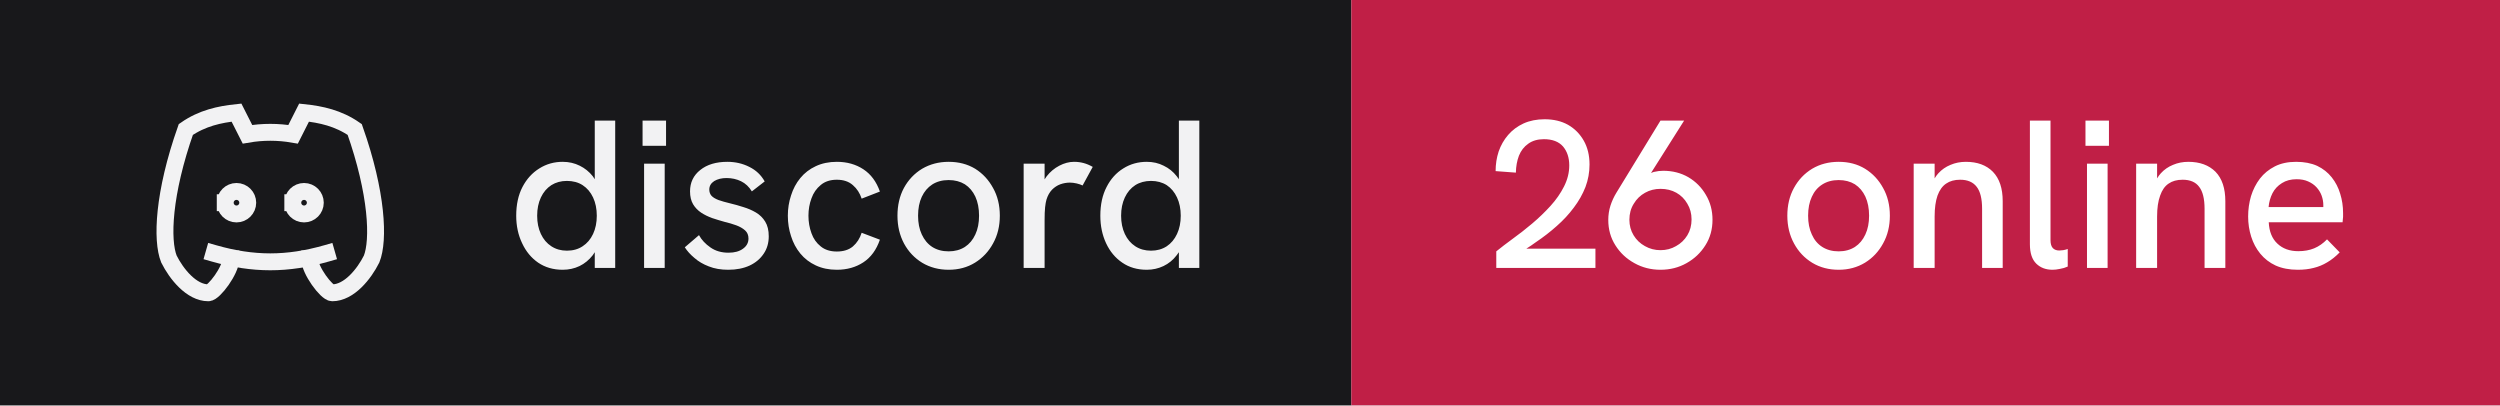
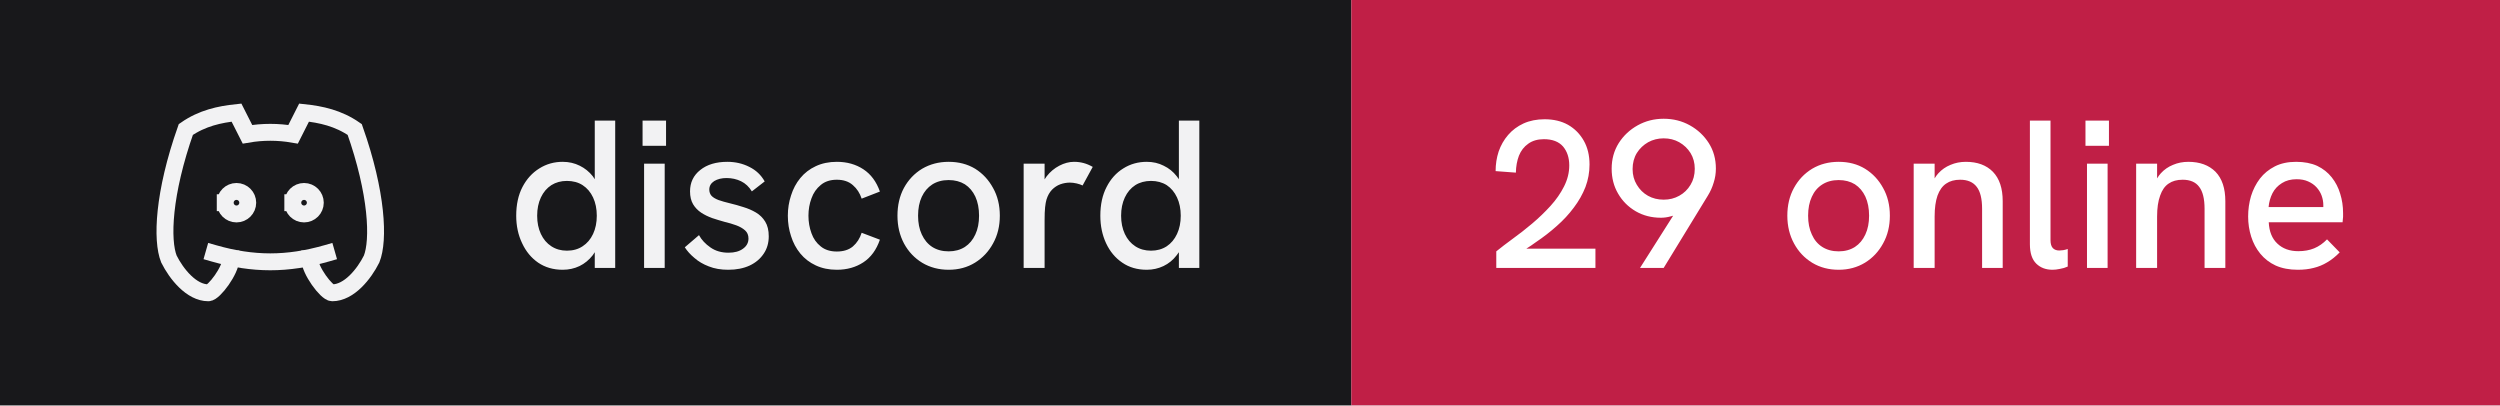
- <svg xmlns="http://www.w3.org/2000/svg" width="148" height="24" viewBox="0 0 148 24" role="img" aria-label="discord: 26 online">
+ <svg xmlns="http://www.w3.org/2000/svg" width="148" height="24" viewBox="0 0 148 24" role="img" aria-label="discord: 29 online">
  <rect width="80" height="24" fill="#18181b" />
  <rect x="80" width="68" height="24" fill="#c01f46" />
  <g transform="translate(8 4) scale(0.6666667)" fill="none" stroke="#f2f2f3" stroke-width="1.5" stroke-linecap="square" stroke-linejoin="miter">
    <path d="M8 12a1 1 0 1 0 2 0a1 1 0 0 0 -2 0" />
    <path d="M14 12a1 1 0 1 0 2 0a1 1 0 0 0 -2 0" />
    <path d="M15.5 17c0 1 1.5 3 2 3c1.5 0 2.833 -1.667 3.5 -3c.667 -1.667 .5 -5.833 -1.5 -11.5c-1.457 -1.015 -3 -1.34 -4.5 -1.5l-.972 1.923a11.913 11.913 0 0 0 -4.053 0l-.975 -1.923c-1.5 .16 -3.043 .485 -4.5 1.5c-2 5.667 -2.167 9.833 -1.5 11.5c.667 1.333 2 3 3.5 3c.5 0 2 -2 2 -3" />
    <path d="M7 16.5c3.5 1 6.5 1 10 0" />
  </g>
  <path fill="#f2f2f3" d="M33.31 15.97L33.31 15.97Q32.48 15.97 31.86 15.55Q31.25 15.13 30.91 14.40Q30.56 13.67 30.56 12.77L30.56 12.77Q30.56 11.78 30.93 11.07Q31.30 10.36 31.93 9.97Q32.55 9.58 33.31 9.58L33.31 9.58Q33.86 9.58 34.32 9.81Q34.77 10.03 35.09 10.43L35.09 10.43Q35.15 10.52 35.21 10.61L35.21 10.61L35.21 7.14L36.42 7.14L36.42 15.86L35.21 15.86L35.21 14.93Q35.15 15.03 35.09 15.11L35.09 15.11Q34.76 15.53 34.31 15.75Q33.85 15.97 33.31 15.97ZM33.56 14.84L33.56 14.84Q34.10 14.84 34.49 14.58Q34.89 14.32 35.11 13.85Q35.33 13.38 35.33 12.77Q35.33 12.16 35.11 11.69Q34.89 11.22 34.49 10.96Q34.10 10.71 33.56 10.71L33.56 10.71Q33.04 10.71 32.64 10.96Q32.24 11.22 32.02 11.69Q31.80 12.16 31.80 12.77Q31.80 13.38 32.02 13.85Q32.24 14.32 32.64 14.58Q33.04 14.84 33.56 14.84ZM39.35 15.86L38.13 15.86L38.13 9.69L39.35 9.69L39.35 15.86ZM39.43 8.63L38.04 8.63L38.04 7.14L39.43 7.14L39.43 8.63ZM43.11 15.97L43.11 15.97Q42.46 15.97 41.96 15.77Q41.46 15.58 41.11 15.27Q40.75 14.97 40.54 14.64L40.54 14.64L41.38 13.92Q41.61 14.34 42.06 14.65Q42.50 14.96 43.13 14.96L43.13 14.96Q43.67 14.96 43.99 14.72Q44.31 14.49 44.31 14.12L44.31 14.12Q44.31 13.82 44.11 13.64Q43.91 13.46 43.59 13.34Q43.26 13.22 42.88 13.13L42.88 13.13Q42.52 13.03 42.16 12.91Q41.80 12.78 41.51 12.59Q41.21 12.39 41.03 12.09Q40.85 11.78 40.85 11.33L40.85 11.33Q40.85 10.54 41.46 10.06Q42.06 9.58 43.06 9.58L43.06 9.58Q43.77 9.58 44.36 9.88Q44.95 10.17 45.27 10.74L45.27 10.74L44.51 11.33Q44.26 10.92 43.87 10.73Q43.48 10.54 43.01 10.54L43.01 10.54Q42.58 10.54 42.28 10.72Q41.99 10.91 41.99 11.22L41.99 11.22Q41.99 11.44 42.12 11.59Q42.25 11.73 42.53 11.84Q42.81 11.94 43.23 12.04L43.23 12.04Q43.61 12.13 44.01 12.26Q44.41 12.38 44.75 12.58Q45.09 12.78 45.30 13.12Q45.51 13.46 45.51 13.99L45.51 13.99Q45.51 14.58 45.21 15.02Q44.91 15.47 44.38 15.72Q43.84 15.97 43.11 15.97ZM49.54 15.97L49.54 15.97Q48.84 15.97 48.29 15.71Q47.75 15.46 47.38 15.01Q47.01 14.56 46.83 13.98Q46.64 13.41 46.64 12.77L46.64 12.77Q46.64 12.14 46.83 11.57Q47.01 10.99 47.38 10.54Q47.75 10.09 48.29 9.84Q48.84 9.58 49.54 9.58L49.54 9.58Q50.44 9.58 51.11 10.02Q51.78 10.46 52.09 11.34L52.09 11.34L51.01 11.76Q50.85 11.27 50.49 10.96Q50.13 10.64 49.54 10.64L49.54 10.64Q48.96 10.64 48.59 10.95Q48.21 11.26 48.04 11.74Q47.86 12.22 47.86 12.77L47.86 12.77Q47.86 13.32 48.04 13.81Q48.21 14.29 48.59 14.59Q48.96 14.89 49.54 14.89L49.54 14.89Q50.13 14.89 50.49 14.59Q50.85 14.28 51.01 13.78L51.01 13.78L52.09 14.19Q51.78 15.09 51.11 15.53Q50.44 15.97 49.54 15.97ZM56.16 15.97L56.16 15.97Q55.29 15.97 54.60 15.56Q53.91 15.14 53.52 14.42Q53.13 13.69 53.13 12.77L53.13 12.77Q53.13 11.84 53.51 11.13Q53.90 10.41 54.59 9.99Q55.29 9.58 56.16 9.58L56.16 9.58Q57.05 9.58 57.73 9.99Q58.40 10.41 58.79 11.13Q59.19 11.84 59.19 12.77L59.19 12.77Q59.19 13.69 58.79 14.41Q58.40 15.13 57.72 15.55Q57.04 15.97 56.16 15.97ZM56.16 14.88L56.16 14.88Q56.71 14.88 57.12 14.62Q57.52 14.36 57.74 13.88Q57.96 13.41 57.96 12.77L57.96 12.77Q57.96 12.12 57.74 11.64Q57.52 11.17 57.12 10.91Q56.71 10.66 56.16 10.66L56.16 10.66Q55.60 10.66 55.19 10.92Q54.79 11.18 54.57 11.65Q54.35 12.12 54.35 12.77L54.35 12.77Q54.35 13.41 54.57 13.88Q54.79 14.36 55.19 14.62Q55.60 14.88 56.16 14.88ZM61.84 15.86L60.60 15.86L60.60 9.69L61.84 9.69L61.84 10.62Q61.89 10.53 61.96 10.44L61.96 10.44Q62.27 10.04 62.71 9.81Q63.15 9.58 63.58 9.58L63.58 9.58Q63.88 9.58 64.14 9.65Q64.41 9.72 64.69 9.88L64.69 9.88L64.09 10.98Q63.95 10.91 63.74 10.86Q63.52 10.81 63.34 10.81L63.34 10.81Q63.05 10.81 62.77 10.91Q62.50 11.01 62.28 11.23Q62.06 11.46 61.95 11.82L61.95 11.82Q61.90 11.99 61.87 12.27Q61.84 12.56 61.84 13.04L61.84 13.04L61.84 15.86ZM67.89 15.97L67.89 15.97Q67.05 15.97 66.44 15.55Q65.82 15.13 65.48 14.40Q65.14 13.67 65.14 12.77L65.14 12.77Q65.14 11.78 65.51 11.07Q65.87 10.36 66.50 9.97Q67.12 9.58 67.89 9.58L67.89 9.58Q68.44 9.58 68.89 9.81Q69.35 10.03 69.66 10.43L69.66 10.43Q69.72 10.52 69.79 10.61L69.79 10.61L69.79 7.14L71.00 7.14L71.00 15.86L69.79 15.86L69.79 14.93Q69.72 15.03 69.66 15.11L69.66 15.11Q69.34 15.53 68.88 15.75Q68.42 15.97 67.89 15.97ZM68.14 14.84L68.14 14.84Q68.67 14.84 69.07 14.58Q69.46 14.32 69.68 13.85Q69.90 13.38 69.90 12.77Q69.90 12.16 69.68 11.69Q69.46 11.22 69.07 10.96Q68.67 10.71 68.14 10.71L68.14 10.71Q67.61 10.71 67.21 10.96Q66.81 11.22 66.59 11.69Q66.37 12.16 66.37 12.77Q66.37 13.38 66.59 13.85Q66.81 14.32 67.21 14.58Q67.61 14.84 68.14 14.84Z" />
-   <path fill="#ffffff" d="M94.45 15.86L88.58 15.86L88.58 14.88Q89 14.54 89.56 14.13Q90.13 13.72 90.71 13.23Q91.29 12.74 91.79 12.19Q92.29 11.64 92.59 11.04Q92.90 10.43 92.90 9.79L92.90 9.79Q92.90 9.11 92.53 8.67Q92.15 8.24 91.40 8.24L91.40 8.24Q90.84 8.24 90.47 8.51Q90.10 8.77 89.92 9.22Q89.75 9.67 89.74 10.22L89.74 10.22L88.54 10.13Q88.54 9.52 88.72 8.97Q88.91 8.42 89.28 7.99Q89.65 7.56 90.19 7.31Q90.74 7.06 91.44 7.06L91.44 7.06Q92.24 7.06 92.83 7.39Q93.42 7.73 93.76 8.33Q94.10 8.93 94.10 9.74L94.10 9.74Q94.10 10.43 93.86 11.07Q93.61 11.71 93.17 12.29Q92.74 12.87 92.16 13.38Q91.59 13.89 90.92 14.34L90.92 14.34Q90.65 14.54 90.36 14.72L90.36 14.72L94.45 14.72L94.45 15.86ZM98.30 7.14L99.70 7.14L97.74 10.24Q97.83 10.21 97.90 10.18L97.90 10.18Q98.19 10.11 98.46 10.11L98.46 10.11Q99.29 10.11 99.95 10.49Q100.61 10.88 100.99 11.54Q101.38 12.19 101.38 13.01L101.38 13.01Q101.38 13.86 100.96 14.52Q100.54 15.19 99.84 15.58Q99.15 15.97 98.30 15.97L98.30 15.97Q97.46 15.97 96.76 15.58Q96.05 15.19 95.63 14.52Q95.21 13.86 95.21 13.02L95.21 13.02Q95.21 12.58 95.34 12.17Q95.47 11.77 95.69 11.41L95.69 11.41L98.30 7.14ZM98.30 11.18L98.30 11.18Q97.80 11.18 97.39 11.41Q96.97 11.64 96.72 12.06Q96.46 12.47 96.46 13.01L96.46 13.01Q96.46 13.52 96.71 13.93Q96.96 14.34 97.38 14.57Q97.80 14.81 98.30 14.81L98.30 14.81Q98.81 14.81 99.22 14.57Q99.64 14.34 99.89 13.93Q100.14 13.52 100.14 12.99Q100.14 12.47 99.89 12.06Q99.65 11.64 99.24 11.41Q98.83 11.18 98.30 11.18ZM108.85 15.97L108.85 15.97Q107.97 15.97 107.29 15.56Q106.60 15.14 106.21 14.42Q105.81 13.69 105.81 12.77L105.81 12.77Q105.81 11.84 106.20 11.13Q106.59 10.41 107.28 9.99Q107.97 9.58 108.85 9.58L108.85 9.58Q109.74 9.58 110.41 9.99Q111.09 10.41 111.48 11.13Q111.88 11.84 111.88 12.77L111.88 12.77Q111.88 13.69 111.48 14.41Q111.09 15.13 110.41 15.55Q109.72 15.97 108.85 15.97ZM108.85 14.88L108.85 14.88Q109.40 14.88 109.81 14.62Q110.21 14.36 110.43 13.88Q110.65 13.41 110.65 12.77L110.65 12.77Q110.65 12.12 110.43 11.64Q110.21 11.17 109.81 10.91Q109.40 10.66 108.85 10.66L108.85 10.66Q108.29 10.66 107.88 10.92Q107.47 11.18 107.26 11.65Q107.04 12.12 107.04 12.77L107.04 12.77Q107.04 13.41 107.26 13.88Q107.47 14.36 107.88 14.62Q108.29 14.88 108.85 14.88ZM114.53 15.86L113.29 15.86L113.29 9.69L114.53 9.69L114.53 10.56Q114.63 10.39 114.75 10.26L114.75 10.26Q115.05 9.93 115.47 9.76Q115.89 9.58 116.38 9.58L116.38 9.58Q117.40 9.58 117.98 10.17Q118.56 10.77 118.56 11.91L118.56 11.91L118.56 15.86L117.34 15.86L117.34 12.36Q117.34 11.47 117.02 11.06Q116.70 10.64 116.04 10.64L116.04 10.64Q115.54 10.64 115.21 10.87Q114.88 11.09 114.70 11.58Q114.53 12.07 114.53 12.82L114.53 12.82L114.53 15.86ZM121.51 15.97L121.51 15.97Q120.92 15.97 120.55 15.61Q120.17 15.24 120.17 14.46L120.17 14.46L120.17 7.14L121.39 7.14L121.39 14.22Q121.39 14.54 121.53 14.69Q121.67 14.83 121.91 14.83L121.91 14.83Q122.01 14.83 122.14 14.81Q122.27 14.79 122.41 14.74L122.41 14.74L122.41 15.78Q122.19 15.88 121.94 15.92Q121.70 15.97 121.51 15.97ZM124.77 15.86L123.55 15.86L123.55 9.69L124.77 9.69L124.77 15.86ZM124.85 8.63L123.46 8.63L123.46 7.14L124.85 7.14L124.85 8.63ZM127.70 15.86L126.46 15.86L126.46 9.69L127.70 9.69L127.70 10.56Q127.80 10.39 127.92 10.26L127.92 10.26Q128.22 9.93 128.64 9.76Q129.06 9.58 129.55 9.58L129.55 9.58Q130.57 9.58 131.16 10.17Q131.74 10.77 131.74 11.91L131.74 11.91L131.74 15.86L130.51 15.86L130.51 12.36Q130.51 11.47 130.19 11.06Q129.88 10.64 129.21 10.64L129.21 10.64Q128.71 10.64 128.38 10.87Q128.05 11.09 127.88 11.58Q127.70 12.07 127.70 12.82L127.70 12.82L127.70 15.86ZM136.03 15.97L136.03 15.97Q135.28 15.97 134.72 15.72Q134.18 15.47 133.81 15.02Q133.45 14.58 133.27 14.01Q133.09 13.44 133.09 12.82Q133.09 12.19 133.26 11.61Q133.44 11.03 133.79 10.57Q134.14 10.12 134.67 9.85Q135.20 9.58 135.93 9.58Q136.65 9.58 137.18 9.82Q137.70 10.07 138.04 10.50Q138.38 10.93 138.54 11.47Q138.71 12.01 138.71 12.61L138.71 12.61Q138.71 12.67 138.71 12.84Q138.70 13.01 138.68 13.16L138.68 13.16L134.31 13.16Q134.35 13.98 134.82 14.42Q135.29 14.87 136.06 14.87L136.06 14.87Q136.59 14.87 137 14.70Q137.41 14.53 137.76 14.17L137.76 14.17L138.51 14.94Q138.15 15.31 137.77 15.53Q137.39 15.76 136.97 15.86Q136.55 15.97 136.03 15.97ZM134.30 12.26L137.54 12.26Q137.54 12.19 137.54 12.14L137.54 12.14Q137.54 11.86 137.44 11.58Q137.34 11.31 137.14 11.09Q136.94 10.87 136.64 10.74Q136.35 10.61 135.96 10.61L135.96 10.61Q135.45 10.61 135.09 10.84Q134.72 11.07 134.53 11.44Q134.34 11.82 134.30 12.26L134.30 12.26Z" />
+   <path fill="#ffffff" d="M94.45 15.86L88.58 15.86L88.58 14.88Q89 14.54 89.56 14.13Q90.13 13.72 90.71 13.23Q91.29 12.74 91.79 12.19Q92.29 11.64 92.59 11.04Q92.90 10.43 92.90 9.79L92.90 9.79Q92.90 9.11 92.53 8.67Q92.15 8.24 91.40 8.24L91.40 8.24Q90.84 8.24 90.47 8.51Q90.10 8.77 89.92 9.22Q89.75 9.67 89.74 10.22L89.74 10.22L88.54 10.13Q88.54 9.52 88.72 8.97Q88.91 8.42 89.28 7.99Q89.65 7.56 90.19 7.31Q90.74 7.06 91.44 7.06L91.44 7.06Q92.24 7.06 92.83 7.39Q93.42 7.73 93.76 8.33Q94.10 8.93 94.10 9.74L94.10 9.74Q94.10 10.43 93.86 11.07Q93.61 11.71 93.17 12.29Q92.74 12.87 92.16 13.38Q91.59 13.89 90.92 14.34L90.92 14.34Q90.65 14.54 90.36 14.72L90.36 14.72L94.45 14.72L94.45 15.86ZM98.49 15.86L97.09 15.86L99.05 12.77Q98.97 12.79 98.90 12.81L98.90 12.81Q98.61 12.89 98.33 12.89L98.33 12.89Q97.50 12.89 96.84 12.51Q96.17 12.12 95.79 11.46Q95.41 10.81 95.41 9.99L95.41 9.99Q95.41 9.14 95.83 8.47Q96.25 7.81 96.95 7.42Q97.65 7.03 98.49 7.03L98.49 7.03Q99.34 7.03 100.04 7.42Q100.74 7.81 101.16 8.47Q101.58 9.13 101.58 9.98L101.58 9.98Q101.58 10.41 101.45 10.81Q101.33 11.22 101.10 11.59L101.10 11.59L98.49 15.86ZM98.49 11.82L98.49 11.82Q99 11.82 99.41 11.59Q99.83 11.36 100.08 10.94Q100.33 10.53 100.33 9.99L100.33 9.99Q100.33 9.47 100.08 9.06Q99.83 8.66 99.41 8.42Q99 8.19 98.49 8.19L98.49 8.19Q97.99 8.19 97.57 8.42Q97.15 8.66 96.90 9.06Q96.65 9.47 96.65 10.01L96.65 10.01Q96.65 10.53 96.90 10.94Q97.15 11.36 97.56 11.59Q97.97 11.82 98.49 11.82ZM108.85 15.97L108.85 15.97Q107.97 15.97 107.29 15.56Q106.60 15.14 106.21 14.42Q105.81 13.69 105.81 12.77L105.81 12.77Q105.81 11.84 106.20 11.13Q106.59 10.41 107.28 9.99Q107.97 9.58 108.85 9.58L108.85 9.58Q109.74 9.58 110.41 9.99Q111.09 10.41 111.48 11.13Q111.88 11.84 111.88 12.77L111.88 12.77Q111.88 13.69 111.48 14.41Q111.09 15.13 110.41 15.55Q109.72 15.97 108.85 15.97ZM108.85 14.88L108.85 14.88Q109.40 14.88 109.81 14.62Q110.21 14.36 110.43 13.88Q110.65 13.41 110.65 12.77L110.65 12.77Q110.65 12.12 110.43 11.64Q110.21 11.17 109.81 10.91Q109.40 10.66 108.85 10.66L108.85 10.66Q108.29 10.66 107.88 10.92Q107.47 11.18 107.26 11.65Q107.04 12.12 107.04 12.77L107.04 12.77Q107.04 13.41 107.26 13.88Q107.47 14.36 107.88 14.62Q108.29 14.88 108.85 14.88ZM114.53 15.86L113.29 15.86L113.29 9.69L114.53 9.69L114.53 10.56Q114.63 10.39 114.75 10.26L114.75 10.26Q115.05 9.93 115.47 9.76Q115.89 9.58 116.38 9.58L116.38 9.58Q117.40 9.58 117.98 10.17Q118.56 10.77 118.56 11.91L118.56 11.91L118.56 15.86L117.34 15.86L117.34 12.36Q117.34 11.47 117.02 11.06Q116.70 10.64 116.04 10.64L116.04 10.64Q115.54 10.64 115.21 10.87Q114.88 11.09 114.70 11.58Q114.53 12.07 114.53 12.82L114.53 12.82L114.53 15.86ZM121.51 15.97L121.51 15.97Q120.92 15.97 120.55 15.61Q120.17 15.24 120.17 14.46L120.17 14.46L120.17 7.14L121.39 7.14L121.39 14.22Q121.39 14.54 121.53 14.69Q121.67 14.83 121.91 14.83L121.91 14.83Q122.01 14.83 122.14 14.81Q122.27 14.79 122.41 14.74L122.41 14.74L122.41 15.78Q122.19 15.88 121.94 15.92Q121.70 15.97 121.51 15.97ZM124.77 15.86L123.55 15.86L123.55 9.69L124.77 9.69L124.77 15.86ZM124.85 8.63L123.46 8.63L123.46 7.14L124.85 7.14L124.85 8.63ZM127.70 15.86L126.46 15.86L126.46 9.69L127.70 9.69L127.70 10.56Q127.80 10.39 127.92 10.26L127.92 10.26Q128.22 9.93 128.64 9.76Q129.06 9.58 129.55 9.58L129.55 9.58Q130.57 9.58 131.16 10.17Q131.74 10.77 131.74 11.91L131.74 11.91L131.74 15.86L130.51 15.86L130.51 12.36Q130.51 11.47 130.19 11.06Q129.88 10.64 129.21 10.64L129.21 10.64Q128.71 10.64 128.38 10.87Q128.05 11.09 127.88 11.58Q127.70 12.07 127.70 12.82L127.70 12.82L127.70 15.86ZM136.03 15.97L136.03 15.97Q135.28 15.97 134.72 15.72Q134.18 15.47 133.81 15.02Q133.45 14.58 133.27 14.01Q133.09 13.44 133.09 12.82Q133.09 12.19 133.26 11.61Q133.44 11.03 133.79 10.57Q134.14 10.12 134.67 9.85Q135.20 9.58 135.93 9.58Q136.65 9.58 137.18 9.82Q137.70 10.07 138.04 10.50Q138.38 10.93 138.54 11.47Q138.71 12.01 138.71 12.61L138.71 12.61Q138.71 12.67 138.71 12.84Q138.70 13.01 138.68 13.16L138.68 13.16L134.31 13.16Q134.35 13.98 134.82 14.42Q135.29 14.87 136.06 14.87L136.06 14.87Q136.59 14.87 137 14.70Q137.41 14.53 137.76 14.17L137.76 14.17L138.51 14.94Q138.15 15.31 137.77 15.53Q137.39 15.76 136.97 15.86Q136.55 15.97 136.03 15.97ZM134.30 12.26L137.54 12.26Q137.54 12.19 137.54 12.14L137.54 12.14Q137.54 11.86 137.44 11.58Q137.34 11.31 137.14 11.09Q136.94 10.87 136.64 10.74Q136.35 10.61 135.96 10.61L135.96 10.61Q135.45 10.61 135.09 10.84Q134.72 11.07 134.53 11.44Q134.34 11.82 134.30 12.26L134.30 12.26Z" />
</svg>
